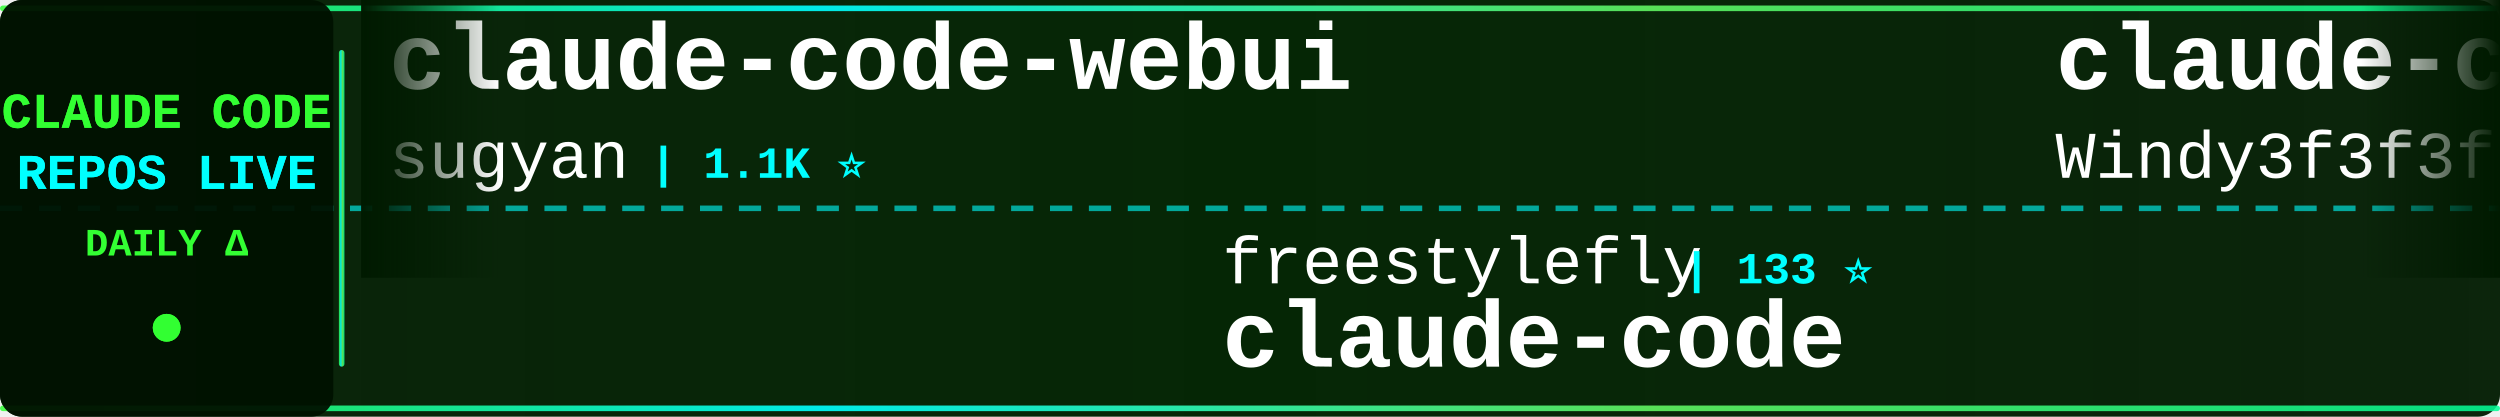
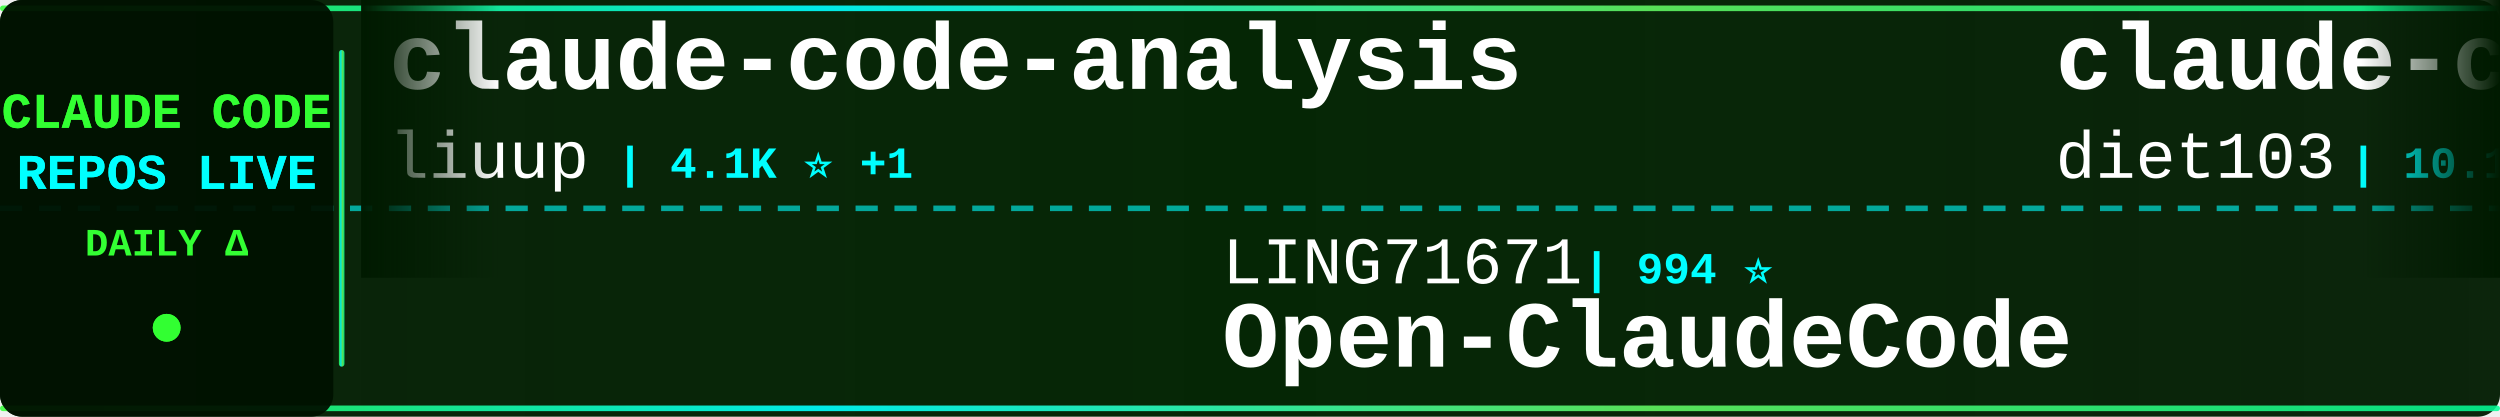
<svg xmlns="http://www.w3.org/2000/svg" width="900" height="150">
  <defs>
    <linearGradient id="tickerBg" x1="0%" y1="0%" x2="100%" y2="0%">
      <stop offset="0%" style="stop-color:#001a00;stop-opacity:0.95" />
      <stop offset="50%" style="stop-color:#002200;stop-opacity:0.98" />
      <stop offset="100%" style="stop-color:#001a00;stop-opacity:0.95" />
    </linearGradient>
    <linearGradient id="borderGrad" x1="0%" y1="0%" x2="100%" y2="0%">
      <stop offset="0%" style="stop-color:#33ff33;stop-opacity:0.85">
        <animate attributeName="stop-opacity" values="0.85;1;0.85" dur="2s" repeatCount="indefinite" />
      </stop>
      <stop offset="33%" style="stop-color:#00ffff;stop-opacity:0.9">
        <animate attributeName="stop-opacity" values="0.9;1;0.9" dur="2.2s" repeatCount="indefinite" />
      </stop>
      <stop offset="66%" style="stop-color:#66ff66;stop-opacity:0.85">
        <animate attributeName="stop-opacity" values="0.85;1;0.85" dur="1.8s" repeatCount="indefinite" />
      </stop>
      <stop offset="100%" style="stop-color:#00ff99;stop-opacity:0.85">
        <animate attributeName="stop-opacity" values="0.85;1;0.85" dur="2s" repeatCount="indefinite" />
      </stop>
    </linearGradient>
    <filter id="textGlow">
      <feGaussianBlur stdDeviation="0.1" result="coloredBlur" />
      <feMerge>
        <feMergeNode in="coloredBlur" />
        <feMergeNode in="SourceGraphic" />
      </feMerge>
    </filter>
    <filter id="metricGlow">
      <feGaussianBlur stdDeviation="0.2" result="coloredBlur" />
      <feMerge>
        <feMergeNode in="coloredBlur" />
        <feMergeNode in="SourceGraphic" />
      </feMerge>
    </filter>
    <linearGradient id="leftFade" x1="0%" y1="0%" x2="100%" y2="0%">
      <stop offset="0%" style="stop-color:#001a00;stop-opacity:1" />
      <stop offset="100%" style="stop-color:#001a00;stop-opacity:0" />
    </linearGradient>
    <linearGradient id="rightFade" x1="0%" y1="0%" x2="100%" y2="0%">
      <stop offset="0%" style="stop-color:#001a00;stop-opacity:0" />
      <stop offset="100%" style="stop-color:#001a00;stop-opacity:1" />
    </linearGradient>
  </defs>
  <rect width="900" height="150" fill="url(#tickerBg)" rx="8" />
  <rect x="0" y="2" width="900" height="2" fill="url(#borderGrad)" rx="1" />
  <rect x="0" y="146" width="900" height="2" fill="url(#borderGrad)" rx="1" />
  <line x1="0" y1="75" x2="900" y2="75" stroke="#00ffff" stroke-width="2" stroke-dasharray="8 6" opacity="0.6" />
  <rect x="0" y="0" width="120" height="150" fill="#001100" opacity="0.95" rx="8" />
  <text x="60" y="46" font-family="'Courier New', monospace" font-size="18" font-weight="bold" fill="#33ff33" text-anchor="middle" filter="url(#textGlow)">
    CLAUDE CODE
  </text>
  <text x="60" y="68" font-family="'Courier New', monospace" font-size="18" font-weight="bold" fill="#00ffff" text-anchor="middle" filter="url(#textGlow)">
    REPOS LIVE
  </text>
  <text x="60" y="92" font-family="'Courier New', monospace" font-size="14" font-weight="bold" fill="#33ff33" text-anchor="middle">
    DAILY Δ
  </text>
  <circle cx="60" cy="118" r="5" fill="#33ff33" filter="url(#metricGlow)">
    <animate attributeName="r" values="4;6;4" dur="1.5s" repeatCount="indefinite" />
    <animate attributeName="opacity" values="0.6;1;0.6" dur="1.5s" repeatCount="indefinite" />
  </circle>
  <rect x="122" y="18" width="2" height="114" fill="url(#borderGrad)" rx="1" />
  <clipPath id="tickerClip">
    <rect x="130" y="0" width="770" height="150" />
  </clipPath>
  <g clip-path="url(#tickerClip)">
    <g id="tickerItems">
      <animateTransform attributeName="transform" attributeType="XML" type="translate" from="0 0" to="-3000 0" dur="54s" repeatCount="indefinite" />
      <g transform="translate(0, 0)">
-         <text x="140" y="32" font-family="'Courier New', monospace" font-size="34" font-weight="bold" fill="#ffffff">claude-code-webui</text>
-         <text x="140" y="64" font-family="'Courier New', monospace" font-size="24" font-weight="normal" fill="#ffffff" opacity="1.0">sugyan</text>
-         <text x="234" y="64" font-family="'Courier New', monospace" font-size="16" font-weight="bold" fill="#00ffff"> | 1.1K ⭐</text>
+         <text x="140" y="32" font-family="'Courier New', monospace" font-size="34" font-weight="bold" fill="#ffffff">claude-code-analysis</text>
+         <text x="140" y="64" font-family="'Courier New', monospace" font-size="24" font-weight="normal" fill="#ffffff" opacity="1.0">liuup</text>
+         <text x="222" y="64" font-family="'Courier New', monospace" font-size="16" font-weight="bold" fill="#00ffff"> | 4.1K ⭐ +1</text>
      </g>
      <g transform="translate(300, 0)">
-         <text x="140" y="102" font-family="'Courier New', monospace" font-size="24" font-weight="normal" fill="#ffffff" opacity="1.0">freestylefly</text>
-         <text x="306" y="102" font-family="'Courier New', monospace" font-size="16" font-weight="bold" fill="#00ffff"> | 133 ⭐</text>
-         <text x="140" y="132" font-family="'Courier New', monospace" font-size="34" font-weight="bold" fill="#ffffff">claude-code</text>
+         <text x="140" y="102" font-family="'Courier New', monospace" font-size="24" font-weight="normal" fill="#ffffff" opacity="1.0">LING71671</text>
+         <text x="270" y="102" font-family="'Courier New', monospace" font-size="16" font-weight="bold" fill="#00ffff"> | 994 ⭐</text>
+         <text x="140" y="132" font-family="'Courier New', monospace" font-size="34" font-weight="bold" fill="#ffffff">Open-ClaudeCode</text>
      </g>
      <g transform="translate(600, 0)">
-         <text x="140" y="32" font-family="'Courier New', monospace" font-size="34" font-weight="bold" fill="#ffffff">claude-code-from-scratch</text>
-         <text x="140" y="64" font-family="'Courier New', monospace" font-size="24" font-weight="normal" fill="#ffffff" opacity="1.0">Windy3f3f3f3f</text>
-         <text x="318" y="64" font-family="'Courier New', monospace" font-size="16" font-weight="bold" fill="#00ffff"> | 2.8K ⭐ +1</text>
+         <text x="140" y="32" font-family="'Courier New', monospace" font-size="34" font-weight="bold" fill="#ffffff">claude-code-infrastructu...</text>
+         <text x="140" y="64" font-family="'Courier New', monospace" font-size="24" font-weight="normal" fill="#ffffff" opacity="1.0">diet103</text>
+         <text x="246" y="64" font-family="'Courier New', monospace" font-size="16" font-weight="bold" fill="#00ffff"> | 10.1K ⭐</text>
      </g>
      <g transform="translate(900, 0)">
-         <text x="140" y="102" font-family="'Courier New', monospace" font-size="24" font-weight="normal" fill="#ffffff" opacity="1.0">https-deeplearning-ai</text>
-         <text x="414" y="102" font-family="'Courier New', monospace" font-size="16" font-weight="bold" fill="#00ffff"> | 564 ⭐ +1</text>
-         <text x="140" y="132" font-family="'Courier New', monospace" font-size="34" font-weight="bold" fill="#ffffff">sc-claude-code-files</text>
+         <text x="140" y="102" font-family="'Courier New', monospace" font-size="24" font-weight="normal" fill="#ffffff" opacity="1.0">ykdojo</text>
+         <text x="234" y="102" font-family="'Courier New', monospace" font-size="16" font-weight="bold" fill="#00ffff"> | 10.4K ⭐</text>
+         <text x="140" y="132" font-family="'Courier New', monospace" font-size="34" font-weight="bold" fill="#ffffff">claude-code-tips</text>
      </g>
      <g transform="translate(1200, 0)">
-         <text x="140" y="32" font-family="'Courier New', monospace" font-size="34" font-weight="bold" fill="#ffffff">claude-code-showcase</text>
-         <text x="140" y="64" font-family="'Courier New', monospace" font-size="24" font-weight="normal" fill="#ffffff" opacity="1.0">ChrisWiles</text>
-         <text x="282" y="64" font-family="'Courier New', monospace" font-size="16" font-weight="bold" fill="#00ffff"> | 6.1K ⭐</text>
+         <text x="140" y="32" font-family="'Courier New', monospace" font-size="34" font-weight="bold" fill="#ffffff">awesome-claude-code</text>
+         <text x="140" y="64" font-family="'Courier New', monospace" font-size="24" font-weight="normal" fill="#ffffff" opacity="1.0">jqueryscript</text>
+         <text x="306" y="64" font-family="'Courier New', monospace" font-size="16" font-weight="bold" fill="#00ffff"> | 554 ⭐</text>
      </g>
      <g transform="translate(1500, 0)">
-         <text x="140" y="102" font-family="'Courier New', monospace" font-size="24" font-weight="normal" fill="#ffffff" opacity="1.0">davila7</text>
-         <text x="246" y="102" font-family="'Courier New', monospace" font-size="16" font-weight="bold" fill="#00ffff"> | 34.0K ⭐ +14</text>
-         <text x="140" y="132" font-family="'Courier New', monospace" font-size="34" font-weight="bold" fill="#ffffff">claude-code-templates</text>
+         <text x="140" y="102" font-family="'Courier New', monospace" font-size="24" font-weight="normal" fill="#ffffff" opacity="1.0">asgeirtj</text>
+         <text x="258" y="102" font-family="'Courier New', monospace" font-size="16" font-weight="bold" fill="#00ffff"> | 71.7K ⭐ +36</text>
+         <text x="140" y="132" font-family="'Courier New', monospace" font-size="34" font-weight="bold" fill="#ffffff">system_prompts_leaks</text>
      </g>
      <g transform="translate(1800, 0)">
-         <text x="140" y="32" font-family="'Courier New', monospace" font-size="34" font-weight="bold" fill="#ffffff">claude_codex_bridge</text>
-         <text x="140" y="64" font-family="'Courier New', monospace" font-size="24" font-weight="normal" fill="#ffffff" opacity="1.0">SeemSeam</text>
-         <text x="258" y="64" font-family="'Courier New', monospace" font-size="16" font-weight="bold" fill="#00ffff"> | 3.6K ⭐ -2</text>
+         <text x="140" y="32" font-family="'Courier New', monospace" font-size="34" font-weight="bold" fill="#ffffff">claude-code-source</text>
+         <text x="140" y="64" font-family="'Courier New', monospace" font-size="24" font-weight="normal" fill="#ffffff" opacity="1.0">JrCx7scC</text>
+         <text x="258" y="64" font-family="'Courier New', monospace" font-size="16" font-weight="bold" fill="#00ffff"> | 377 ⭐</text>
      </g>
      <g transform="translate(2100, 0)">
-         <text x="140" y="102" font-family="'Courier New', monospace" font-size="24" font-weight="normal" fill="#ffffff" opacity="1.0">shanraisshan</text>
-         <text x="306" y="102" font-family="'Courier New', monospace" font-size="16" font-weight="bold" fill="#00ffff"> | 69.2K ⭐ +4</text>
-         <text x="140" y="132" font-family="'Courier New', monospace" font-size="34" font-weight="bold" fill="#ffffff">claude-code-best-practic...</text>
+         <text x="140" y="102" font-family="'Courier New', monospace" font-size="24" font-weight="normal" fill="#ffffff" opacity="1.0">disler</text>
+         <text x="234" y="102" font-family="'Courier New', monospace" font-size="16" font-weight="bold" fill="#00ffff"> | 4.0K ⭐</text>
+         <text x="140" y="132" font-family="'Courier New', monospace" font-size="34" font-weight="bold" fill="#ffffff">claude-code-hooks-master...</text>
      </g>
      <g transform="translate(2400, 0)">
-         <text x="140" y="32" font-family="'Courier New', monospace" font-size="34" font-weight="bold" fill="#ffffff">claude-code-source-build</text>
-         <text x="140" y="64" font-family="'Courier New', monospace" font-size="24" font-weight="normal" fill="#ffffff" opacity="1.0">andrew-kramer-inno</text>
-         <text x="378" y="64" font-family="'Courier New', monospace" font-size="16" font-weight="bold" fill="#00ffff"> | 597 ⭐</text>
+         <text x="140" y="32" font-family="'Courier New', monospace" font-size="34" font-weight="bold" fill="#ffffff">learn-claude-code</text>
+         <text x="140" y="64" font-family="'Courier New', monospace" font-size="24" font-weight="normal" fill="#ffffff" opacity="1.0">shareAI-lab</text>
+         <text x="294" y="64" font-family="'Courier New', monospace" font-size="16" font-weight="bold" fill="#00ffff"> | 80.6K ⭐ +35</text>
      </g>
      <g transform="translate(2700, 0)">
-         <text x="140" y="102" font-family="'Courier New', monospace" font-size="24" font-weight="normal" fill="#ffffff" opacity="1.0">techjarves</text>
-         <text x="282" y="102" font-family="'Courier New', monospace" font-size="16" font-weight="bold" fill="#00ffff"> | 1.6K ⭐ +1</text>
-         <text x="140" y="132" font-family="'Courier New', monospace" font-size="34" font-weight="bold" fill="#ffffff">ClaudeCode-Portable</text>
+         <text x="140" y="102" font-family="'Courier New', monospace" font-size="24" font-weight="normal" fill="#ffffff" opacity="1.0">centminmod</text>
+         <text x="282" y="102" font-family="'Courier New', monospace" font-size="16" font-weight="bold" fill="#00ffff"> | 2.7K ⭐ +3</text>
+         <text x="140" y="132" font-family="'Courier New', monospace" font-size="34" font-weight="bold" fill="#ffffff">my-claude-code-setup</text>
      </g>
      <g transform="translate(3000, 0)">
-         <text x="140" y="32" font-family="'Courier New', monospace" font-size="34" font-weight="bold" fill="#ffffff">claude-code-webui</text>
-         <text x="140" y="64" font-family="'Courier New', monospace" font-size="24" font-weight="normal" fill="#ffffff" opacity="1.0">sugyan</text>
-         <text x="234" y="64" font-family="'Courier New', monospace" font-size="16" font-weight="bold" fill="#00ffff"> | 1.1K ⭐</text>
+         <text x="140" y="32" font-family="'Courier New', monospace" font-size="34" font-weight="bold" fill="#ffffff">claude-code-analysis</text>
+         <text x="140" y="64" font-family="'Courier New', monospace" font-size="24" font-weight="normal" fill="#ffffff" opacity="1.0">liuup</text>
+         <text x="222" y="64" font-family="'Courier New', monospace" font-size="16" font-weight="bold" fill="#00ffff"> | 4.1K ⭐ +1</text>
      </g>
      <g transform="translate(3300, 0)">
-         <text x="140" y="102" font-family="'Courier New', monospace" font-size="24" font-weight="normal" fill="#ffffff" opacity="1.0">freestylefly</text>
-         <text x="306" y="102" font-family="'Courier New', monospace" font-size="16" font-weight="bold" fill="#00ffff"> | 133 ⭐</text>
-         <text x="140" y="132" font-family="'Courier New', monospace" font-size="34" font-weight="bold" fill="#ffffff">claude-code</text>
+         <text x="140" y="102" font-family="'Courier New', monospace" font-size="24" font-weight="normal" fill="#ffffff" opacity="1.0">LING71671</text>
+         <text x="270" y="102" font-family="'Courier New', monospace" font-size="16" font-weight="bold" fill="#00ffff"> | 994 ⭐</text>
+         <text x="140" y="132" font-family="'Courier New', monospace" font-size="34" font-weight="bold" fill="#ffffff">Open-ClaudeCode</text>
      </g>
      <g transform="translate(3600, 0)">
-         <text x="140" y="32" font-family="'Courier New', monospace" font-size="34" font-weight="bold" fill="#ffffff">claude-code-from-scratch</text>
-         <text x="140" y="64" font-family="'Courier New', monospace" font-size="24" font-weight="normal" fill="#ffffff" opacity="1.0">Windy3f3f3f3f</text>
-         <text x="318" y="64" font-family="'Courier New', monospace" font-size="16" font-weight="bold" fill="#00ffff"> | 2.8K ⭐ +1</text>
+         <text x="140" y="32" font-family="'Courier New', monospace" font-size="34" font-weight="bold" fill="#ffffff">claude-code-infrastructu...</text>
+         <text x="140" y="64" font-family="'Courier New', monospace" font-size="24" font-weight="normal" fill="#ffffff" opacity="1.0">diet103</text>
+         <text x="246" y="64" font-family="'Courier New', monospace" font-size="16" font-weight="bold" fill="#00ffff"> | 10.1K ⭐</text>
      </g>
      <g transform="translate(3900, 0)">
-         <text x="140" y="102" font-family="'Courier New', monospace" font-size="24" font-weight="normal" fill="#ffffff" opacity="1.0">https-deeplearning-ai</text>
-         <text x="414" y="102" font-family="'Courier New', monospace" font-size="16" font-weight="bold" fill="#00ffff"> | 564 ⭐ +1</text>
-         <text x="140" y="132" font-family="'Courier New', monospace" font-size="34" font-weight="bold" fill="#ffffff">sc-claude-code-files</text>
+         <text x="140" y="102" font-family="'Courier New', monospace" font-size="24" font-weight="normal" fill="#ffffff" opacity="1.0">ykdojo</text>
+         <text x="234" y="102" font-family="'Courier New', monospace" font-size="16" font-weight="bold" fill="#00ffff"> | 10.4K ⭐</text>
+         <text x="140" y="132" font-family="'Courier New', monospace" font-size="34" font-weight="bold" fill="#ffffff">claude-code-tips</text>
      </g>
    </g>
  </g>
  <rect x="130" y="0" width="50" height="100" fill="url(#leftFade)" />
  <rect x="850" y="0" width="50" height="100" fill="url(#rightFade)" />
</svg>
